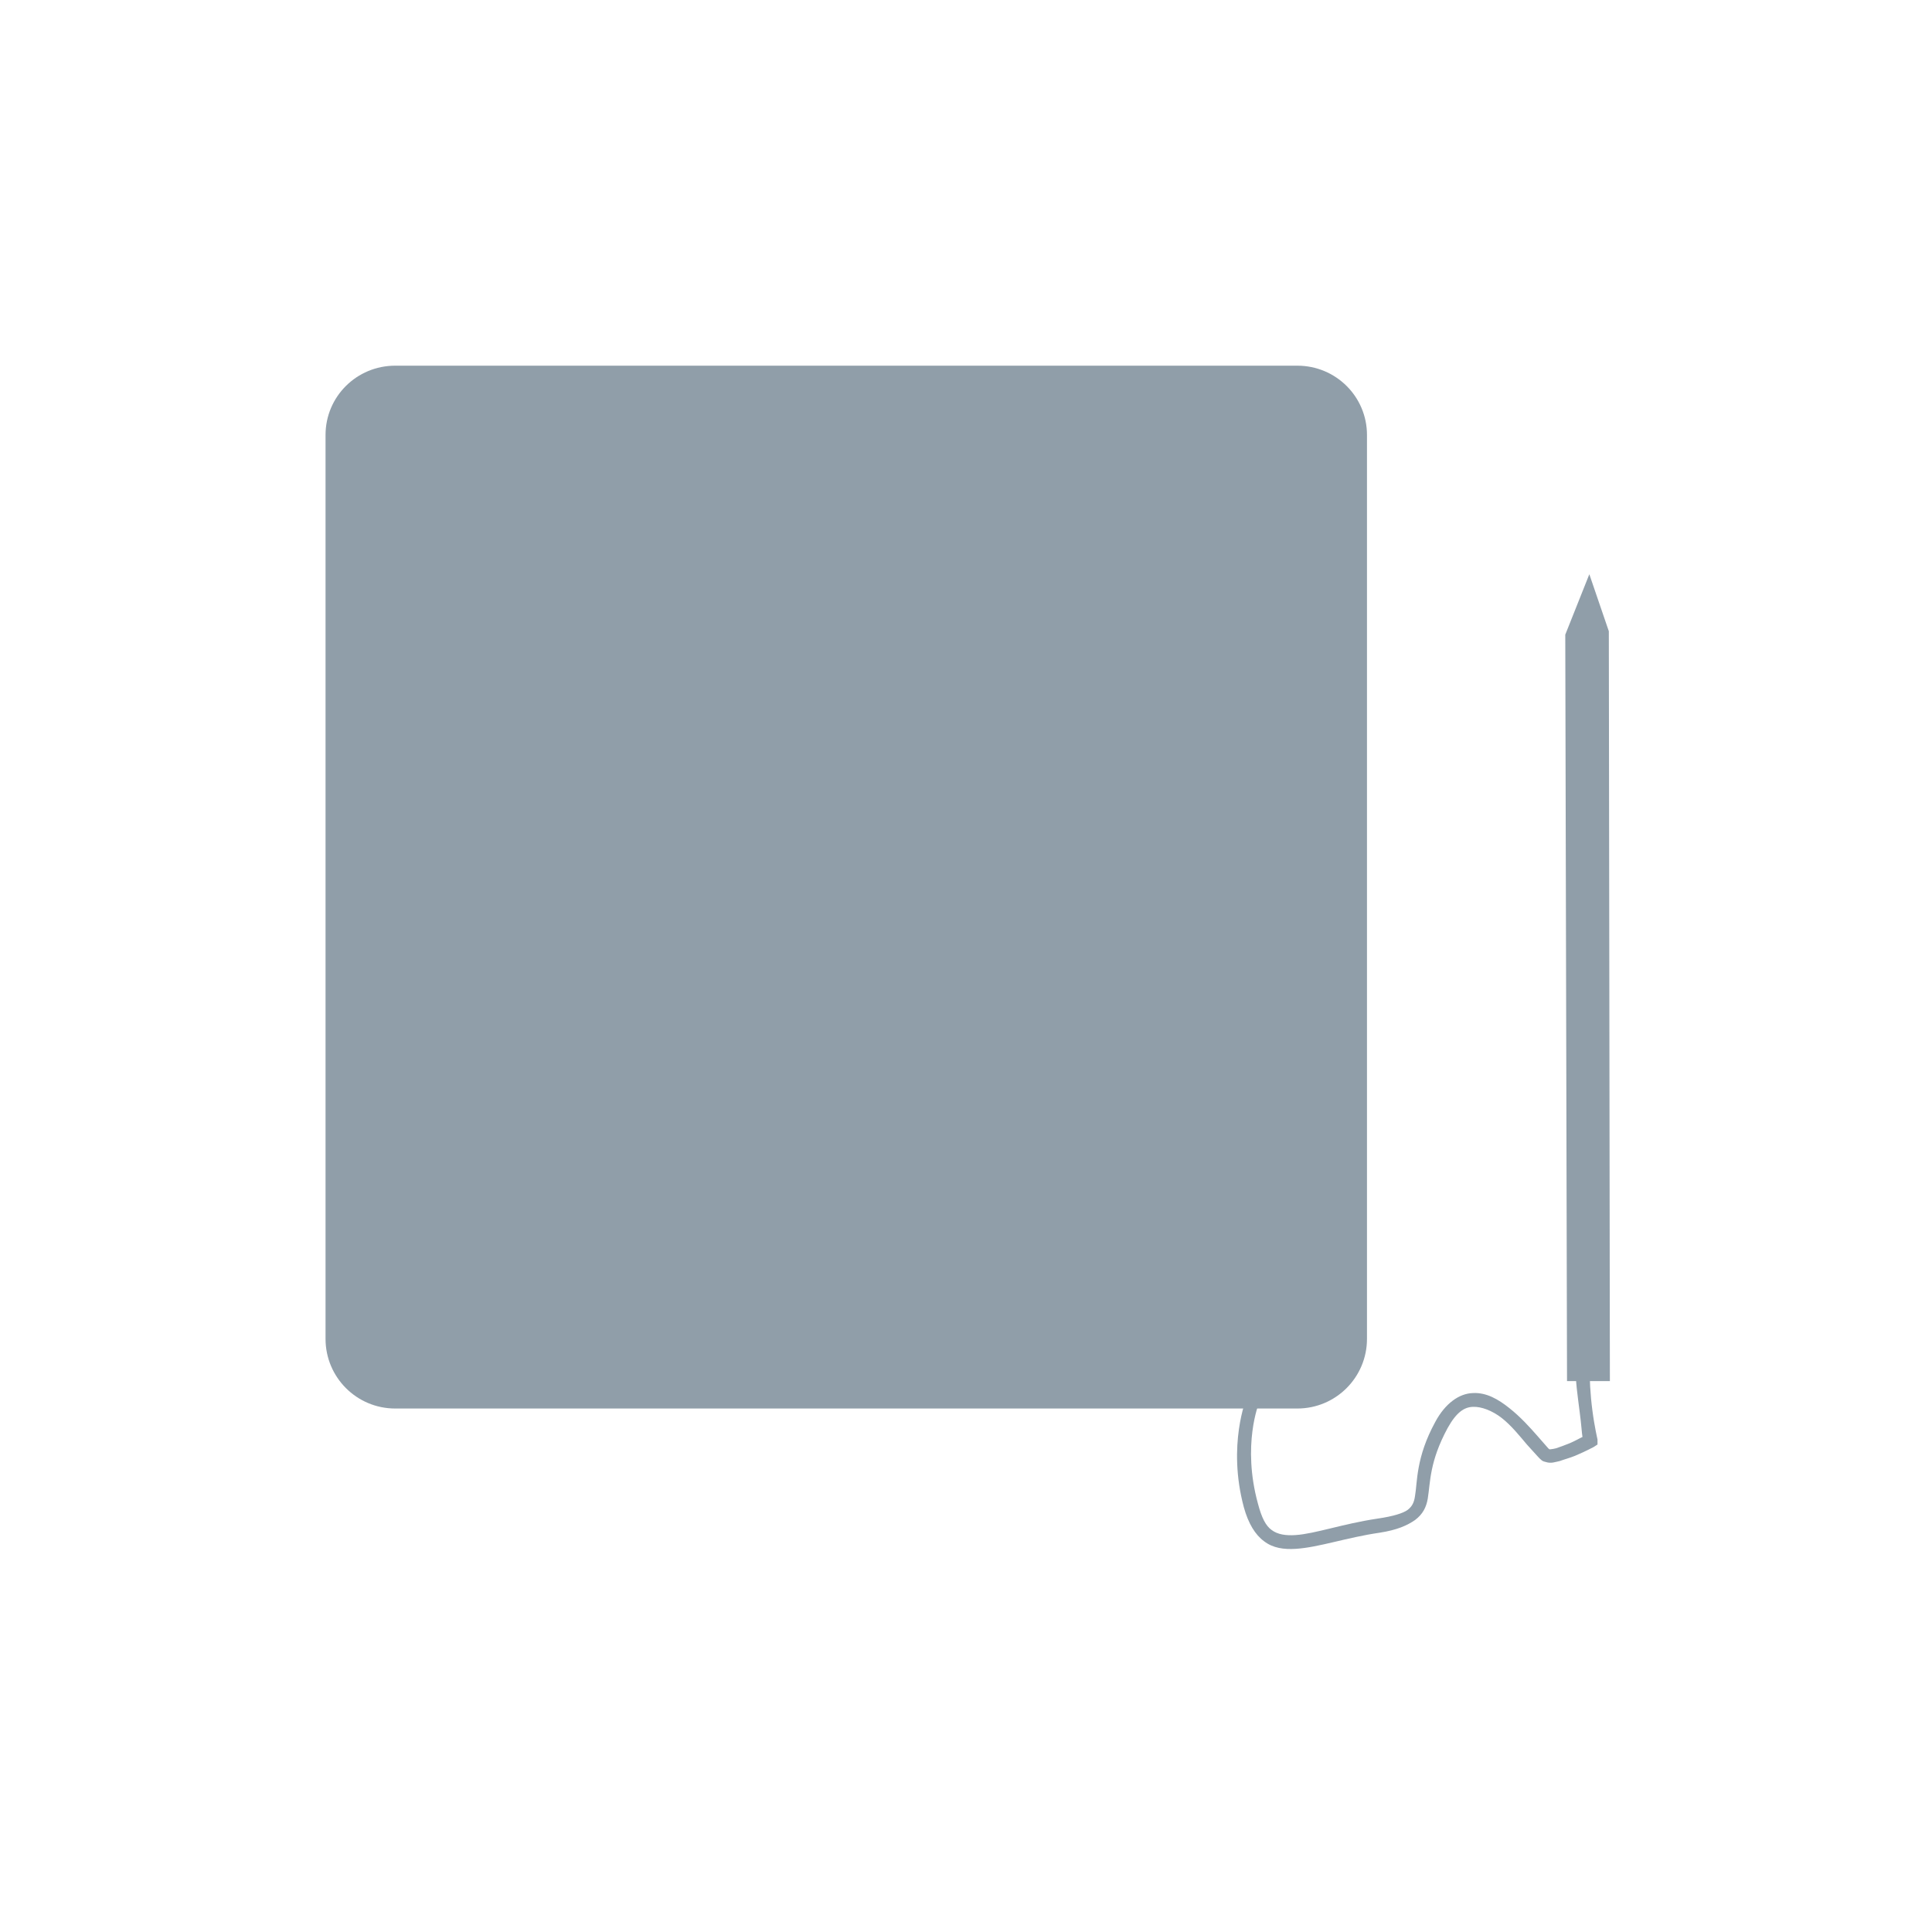
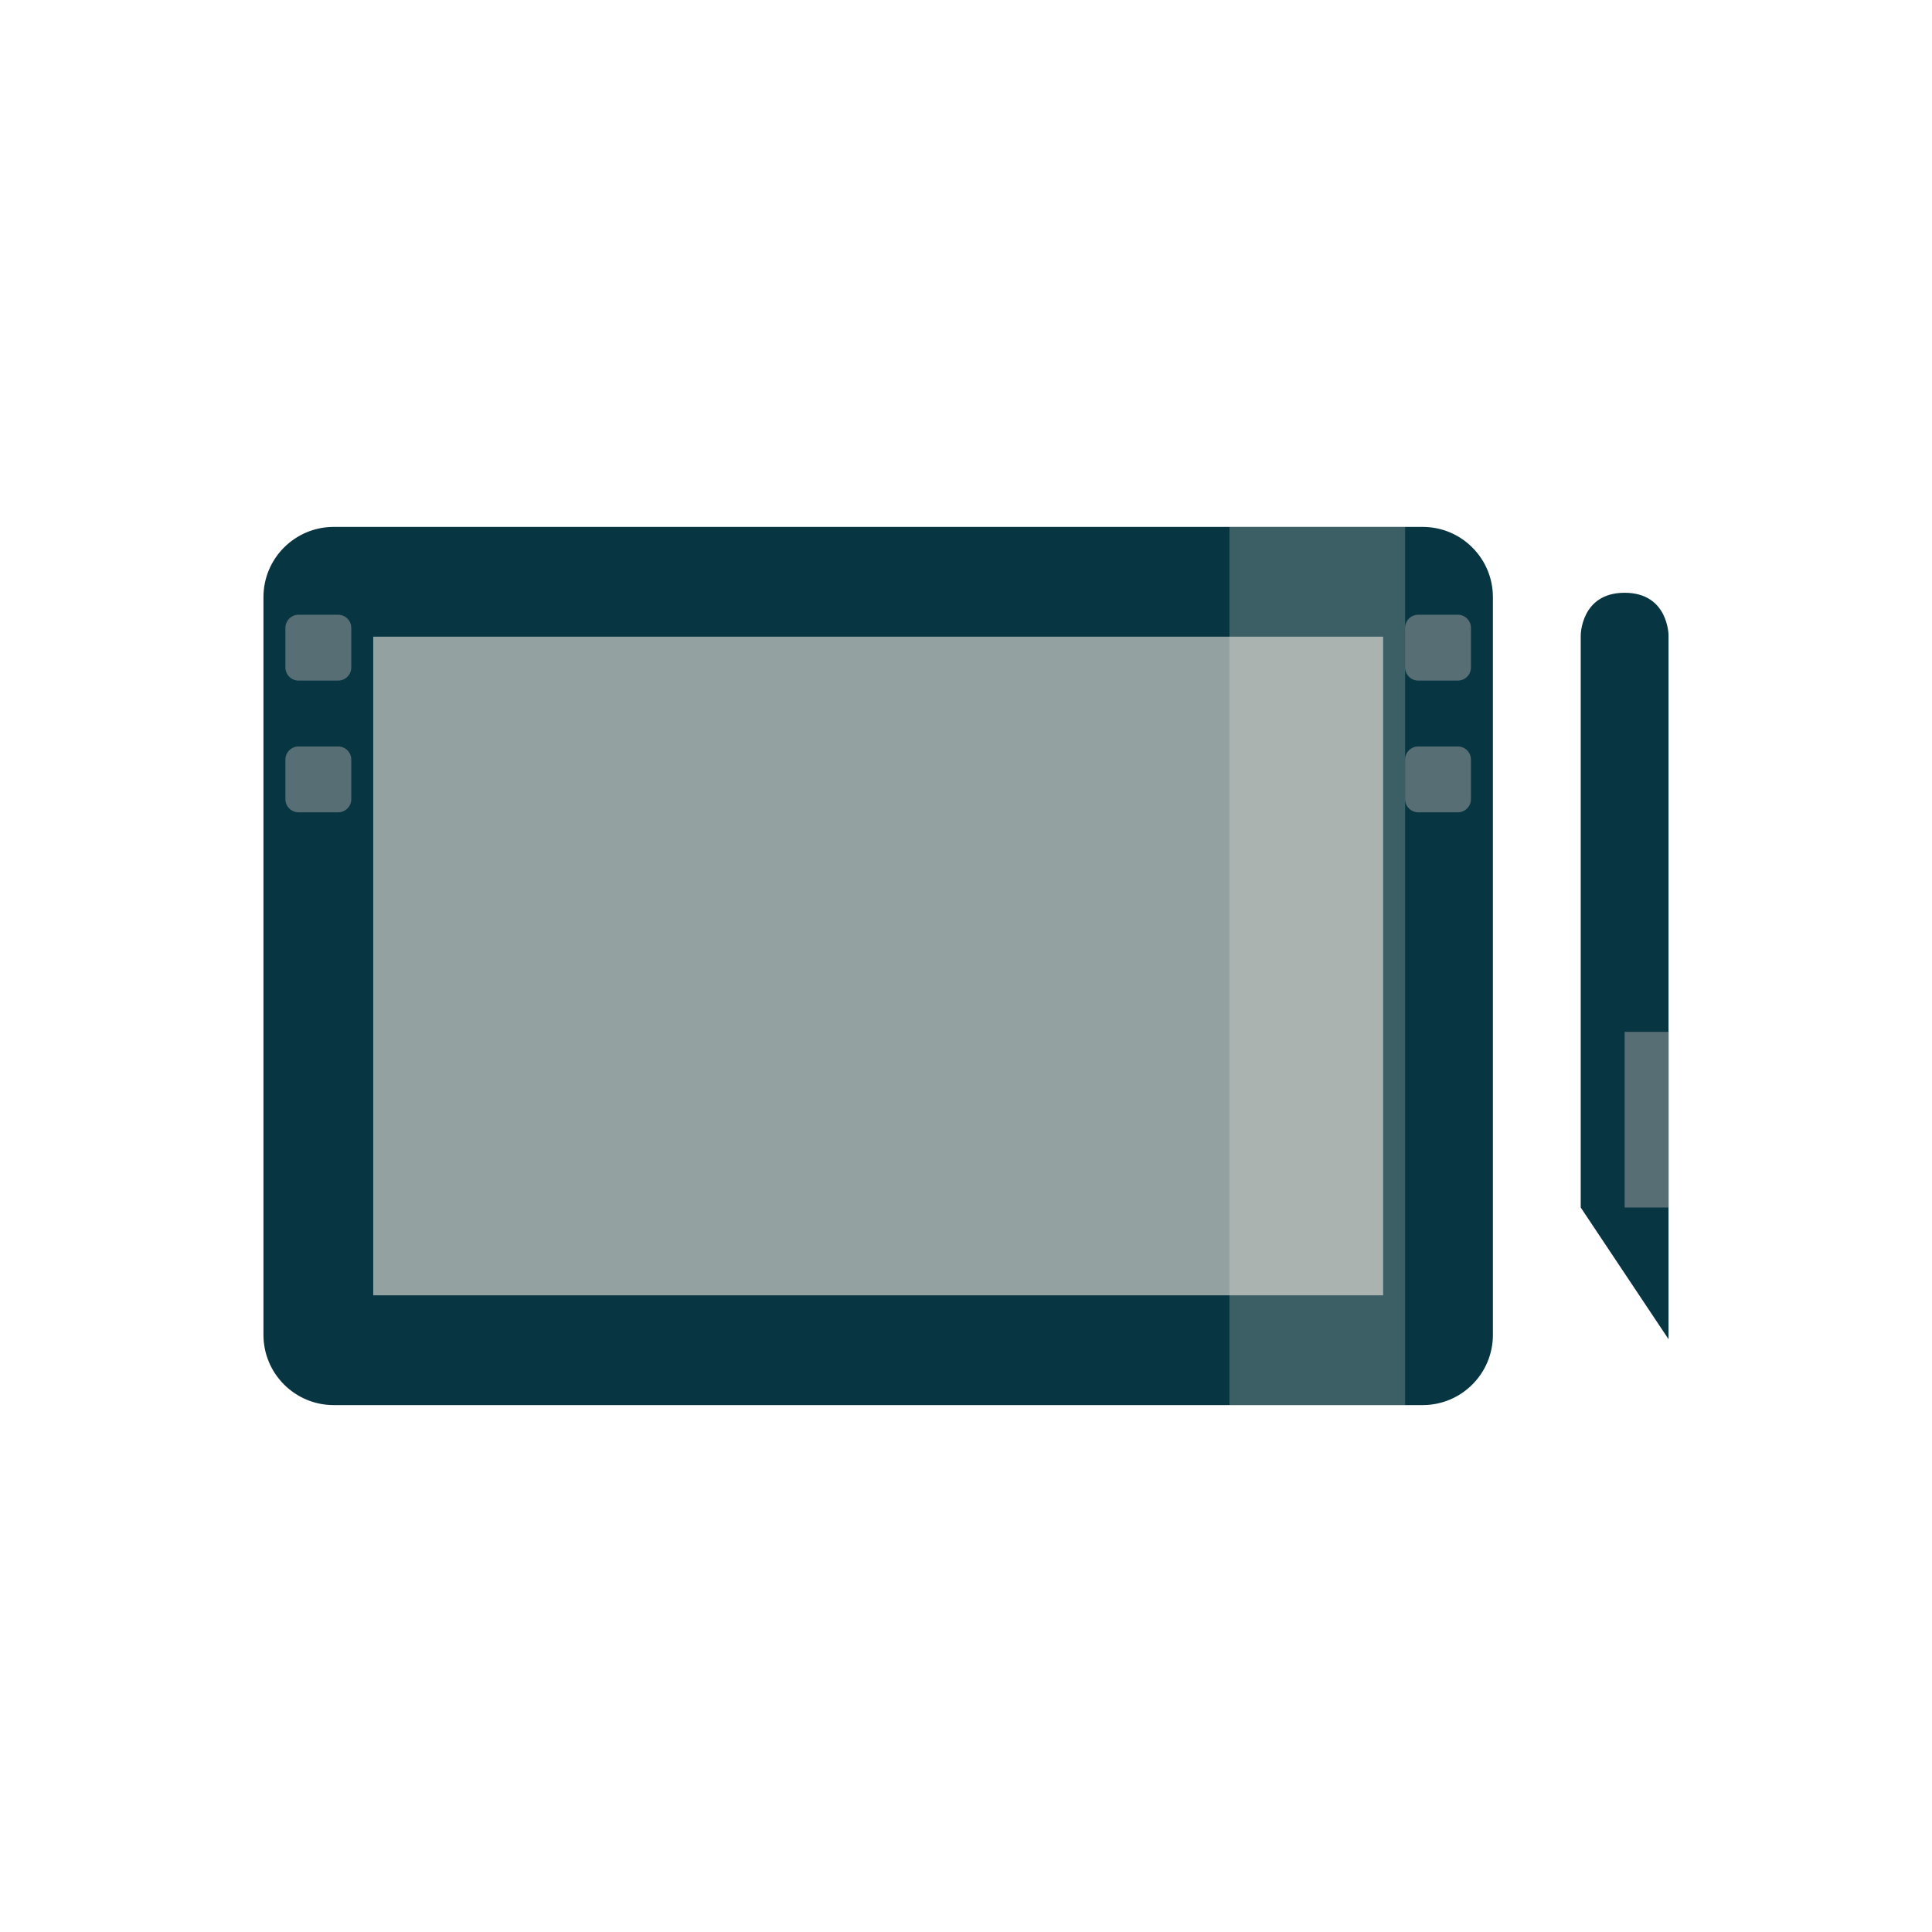
- <svg xmlns="http://www.w3.org/2000/svg" width="22" height="22" viewBox="0 0 22 22">
-   <g style="fill:#909ea9">
-     <path d="M 4.5 4.164 L 14.773 4.164 C 15.211 4.164 15.566 4.516 15.566 4.953 L 15.566 15.246 C 15.566 15.684 15.211 16.039 14.773 16.039 L 4.5 16.039 C 4.062 16.039 3.707 15.684 3.707 15.246 L 3.707 4.953 C 3.707 4.516 4.062 4.164 4.5 4.164 Z " />
-     <path d="M 17.844 15.727 L 17.824 7.227 L 18.098 6.539 L 18.32 7.188 L 18.332 15.727 Z " />
-     <path d="M 17.945 15.602 C 17.938 15.711 17.965 15.895 17.988 16.078 C 18.008 16.227 18.012 16.32 18.02 16.363 C 17.984 16.379 17.949 16.402 17.875 16.434 C 17.82 16.457 17.762 16.477 17.719 16.492 C 17.672 16.504 17.637 16.504 17.645 16.504 C 17.637 16.5 17.629 16.492 17.617 16.477 C 17.59 16.445 17.547 16.398 17.504 16.348 C 17.418 16.25 17.312 16.133 17.188 16.035 C 17.062 15.934 16.926 15.855 16.773 15.863 C 16.617 15.867 16.457 15.98 16.344 16.191 C 16.121 16.598 16.141 16.879 16.113 17.035 C 16.102 17.113 16.078 17.156 16.027 17.195 C 15.977 17.23 15.871 17.266 15.684 17.293 C 15.289 17.352 14.977 17.465 14.754 17.48 C 14.641 17.488 14.547 17.473 14.48 17.422 C 14.414 17.375 14.367 17.285 14.324 17.121 C 14.141 16.453 14.336 15.977 14.336 15.977 L 14.195 15.918 C 14.195 15.918 13.973 16.453 14.164 17.164 C 14.215 17.348 14.293 17.477 14.395 17.551 C 14.496 17.629 14.621 17.645 14.754 17.637 C 15.016 17.621 15.332 17.508 15.711 17.453 C 15.91 17.422 16.023 17.371 16.113 17.309 C 16.203 17.242 16.242 17.16 16.258 17.066 C 16.289 16.875 16.277 16.645 16.484 16.262 C 16.586 16.078 16.676 16.023 16.773 16.02 C 16.867 16.016 16.992 16.062 17.102 16.148 C 17.211 16.234 17.305 16.352 17.387 16.449 C 17.43 16.496 17.473 16.543 17.504 16.578 C 17.52 16.594 17.531 16.609 17.547 16.621 C 17.559 16.633 17.57 16.641 17.602 16.648 C 17.664 16.668 17.707 16.648 17.762 16.637 C 17.816 16.617 17.875 16.602 17.934 16.578 C 18.047 16.531 18.148 16.477 18.148 16.477 L 18.191 16.449 L 18.191 16.391 C 18.191 16.391 18.156 16.242 18.133 16.062 C 18.109 15.883 18.098 15.668 18.105 15.605 L 17.945 15.605 Z " />
-   </g>
+ <svg xmlns="http://www.w3.org/2000/svg" xmlns:xlink="http://www.w3.org/1999/xlink" width="22" height="22" id="svg2" version="1.1">
+   <defs id="defs4">
+     <clipPath id="clipPath6">
+       <rect width="42" x="307" y="223" rx="9" height="42" transform="matrix(0,1,-1,0,0,0)" id="rect8" style="color:#bebebe;fill:url(#3)" />
+     </clipPath>
+     <clipPath id="clipPath10">
+       <rect width="240" x="24" y="36" rx="50" height="240" id="rect12" style="color:#bebebe;fill:#986767" />
+     </clipPath>
+     <clipPath id="clipPath14">
+       <rect width="16" x="432" y="116" rx="2" height="16" id="rect16" style="color:#bebebe;opacity:0.2;fill:#6d6d6d" />
+     </clipPath>
+     <clipPath id="clipPath18">
+       <path d="m 98.031,23.191 c -41.492,1.052 -74.844,35.068 -74.844,76.812 0,42.407 34.406,76.812 76.812,76.812 42.407,0 76.812,-34.406 76.812,-76.812 0,-42.407 -34.406,-76.812 -76.812,-76.812 -0.663,0 -1.31,-0.017 -1.969,0 z M 100,50.66 c 27.245,0 49.344,22.099 49.344,49.344 -1e-5,27.245 -22.099,49.344 -49.344,49.344 -27.245,-1e-5 -49.344,-22.099 -49.344,-49.344 0,-27.245 22.099,-49.344 49.344,-49.344 z" id="path20" />
+     </clipPath>
+     <clipPath id="clipPath22">
+       <path d="m 152,204 a 8,8 0 1 1 -16,0 8,8 0 1 1 16,0 z" id="path24" />
+     </clipPath>
+     <clipPath id="clipPath26">
+       <path d="m 145,215 c 33.137,0 60,-26.863 60,-60 0,-33.137 -26.863,-60 -60,-60 -33.137,0 -60,26.863 -60,60 0,12.507 3.829,24.106 10.375,33.719 L 89,211 111.281,204.625 C 120.894,211.172 132.493,215 145,215 Z" id="path28" />
+     </clipPath>
+     <clipPath id="clipPath30">
+       <rect width="16" x="432" y="116" rx="3" height="16" id="rect32" style="color:#bebebe" />
+     </clipPath>
+     <clipPath id="clipPath34">
+       <path d="m 144,70 c -49.706,0 -90,40.294 -90,90 0,49.706 40.294,90 90,90 49.706,0 90,-40.294 90,-90 0,-49.706 -40.294,-90 -90,-90 z m 0,32.188 c 32.033,0 58,25.967 58,58 0,32.033 -25.967,58 -58,58 -32.033,0 -58,-25.967 -58,-58 0,-32.033 25.967,-58 58,-58 z" id="path36" />
+     </clipPath>
+     <clipPath id="clipPath38">
+       <rect width="22" x="433" y="77" rx="3" height="22" id="rect40" style="color:#bebebe;opacity:0.2;fill:#6d6d6d" />
+     </clipPath>
+     <clipPath id="clipPath42">
+       <rect width="30" x="433" y="29" rx="4" height="30" id="rect44" style="color:#bebebe;opacity:0.2;fill:#6d6d6d" />
+     </clipPath>
+     <clipPath id="clipPath46">
+       <rect width="90" x="307" y="31" rx="18.75" height="90" id="rect48" style="color:#bebebe;fill:url(#1)" />
+     </clipPath>
+     <clipPath id="clipPath50">
+       <rect width="60" x="306" y="142" rx="12.5" height="60" transform="matrix(0,-1,1,0,0,0)" id="rect52" style="color:#bebebe;fill:url(#0)" />
+     </clipPath>
+     <clipPath id="clipPath54">
+       <rect width="30" x="433" y="29" rx="6" height="30" id="rect56" style="color:#bebebe" />
+     </clipPath>
+     <clipPath id="clipPath58">
+       <rect width="22" x="433" y="77" rx="5" height="22" id="rect60" style="color:#bebebe" />
+     </clipPath>
+     <clipPath id="clipPath62">
+       <rect width="22" x="433" y="77" rx="4" height="22" id="rect64" style="color:#bebebe" />
+     </clipPath>
+     <clipPath id="clipPath66">
+       <rect width="20" x="434" y="78" rx="4" height="20" id="rect68" style="color:#bebebe" />
+     </clipPath>
+     <linearGradient gradientTransform="matrix(-1,0,0,-1,289,315)" xlink:href="#2" y1="40" y2="276" x1="265" x2="264" gradientUnits="userSpaceOnUse" id="linearGradient70" />
+     <linearGradient gradientTransform="matrix(0.25,0,0,0.25,300,132)" id="0" xlink:href="#2" y1="230" y2="90" x2="0" gradientUnits="userSpaceOnUse" />
+     <linearGradient gradientTransform="matrix(0.375,0,0,0.375,298,16)" id="1" xlink:href="#2" y1="230" y2="90" x2="0" gradientUnits="userSpaceOnUse" />
+     <linearGradient id="2">
+       <stop stop-color="#151515" id="stop75" />
+       <stop offset="1" stop-color="#222" id="stop77" />
+     </linearGradient>
+     <linearGradient gradientTransform="matrix(0.175,0,0,0.175,302.8,216)" id="3" xlink:href="#2" y1="280" y2="40" x2="0" gradientUnits="userSpaceOnUse" />
+     <linearGradient xlink:href="#5" id="4" y1="46.752" x2="0" y2="-24.433" gradientUnits="userSpaceOnUse" />
+     <linearGradient id="5">
+       <stop stop-color="#cdcdcd" id="stop82" />
+       <stop offset="1" stop-color="#e2e2e2" id="stop84" />
+     </linearGradient>
+   </defs>
+   <rect style="fill:#073642;fill-opacity:1;stroke:none" id="rect3083" width="14" height="10" x="3" y="6" ry="0.8" rx="0.8" />
+   <rect style="fill:#93a1a1;fill-opacity:1;stroke:none" id="rect3085" width="11.5" height="7.5" x="4.25" y="7.25" />
+   <rect rx="0.15" ry="0.15" y="7" x="16" height="0.75" width="0.75" id="rect4187" style="fill:#586e75;fill-opacity:1;stroke:none" />
+   <rect style="fill:#fdf6e3;fill-opacity:0.217;stroke:none" id="rect3132" width="2" height="10" x="14" y="6" />
+   <path style="fill:#073642;fill-opacity:1;stroke:none" d="m 19,15.25 -1,-1.5 0,-6.514 C 18,7.236 18,6.75 18.5,6.75 19,6.75 19,7.236 19,7.236 L 19,13.75 Z" id="path3902" />
+   <rect style="fill:#586e75;fill-opacity:1;stroke:none" id="rect3904" width="2" height="0.5" x="-13.75" y="18.5" transform="matrix(0,-1,1,0,0,0)" />
+   <rect style="fill:#586e75;fill-opacity:1;stroke:none" id="rect4210" width="0.75" height="0.75" x="16" y="8.5" ry="0.15" rx="0.15" />
+   <rect style="fill:#586e75;fill-opacity:1;stroke:none" id="rect4212" width="0.75" height="0.75" x="3.25" y="7" ry="0.15" rx="0.15" />
+   <rect rx="0.15" ry="0.15" y="8.5" x="3.25" height="0.75" width="0.75" id="rect4214" style="fill:#586e75;fill-opacity:1;stroke:none" />
</svg>
